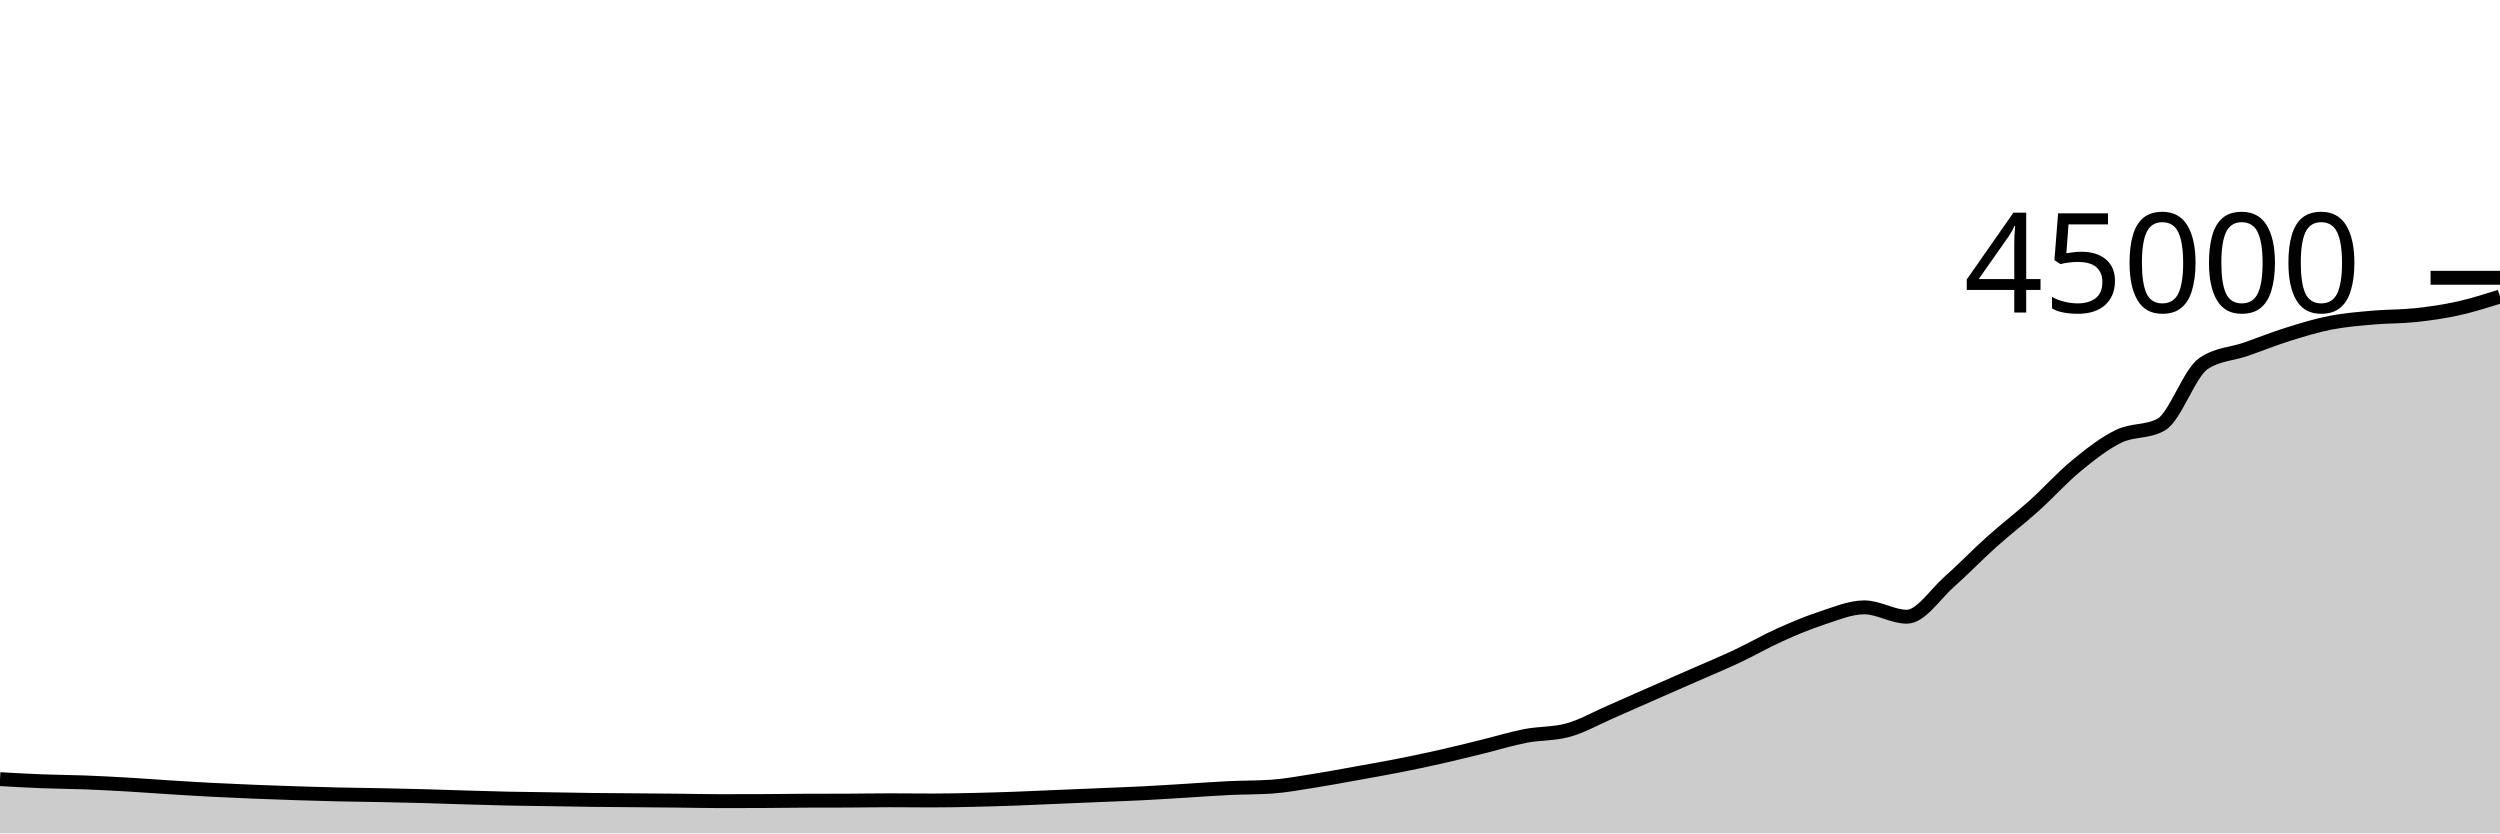
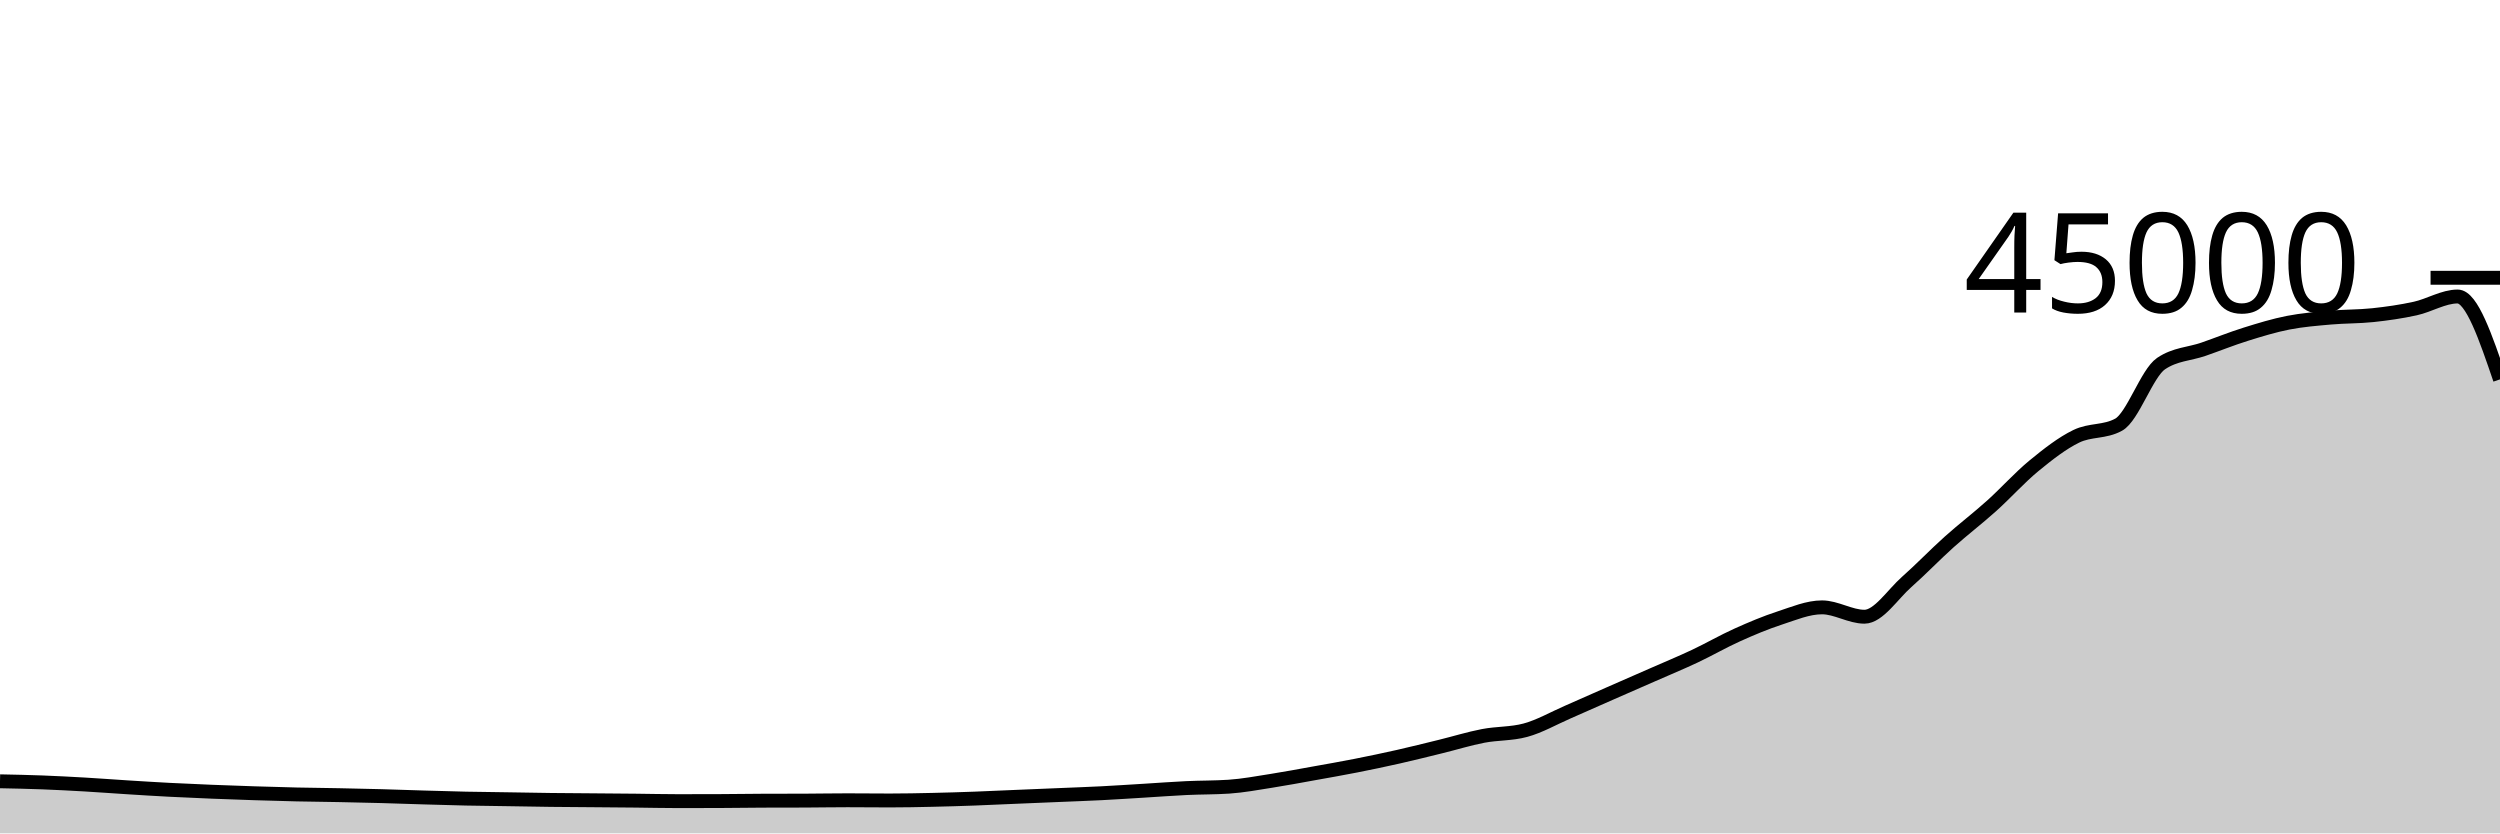
<svg xmlns="http://www.w3.org/2000/svg" viewBox="0 0 180 60">
  <g transform="translate(0,20)">
-     <path class="area" fill="rgba(0, 0, 0, 0.2)" d="M0,36.097C1.017,36.155,2.034,36.214,3.051,36.253C4.068,36.293,5.085,36.295,6.102,36.333C7.119,36.372,8.136,36.426,9.153,36.484C10.169,36.543,11.186,36.622,12.203,36.685C13.22,36.749,14.237,36.813,15.254,36.866C16.271,36.919,17.288,36.962,18.305,37.004C19.322,37.045,20.339,37.081,21.356,37.114C22.373,37.147,23.39,37.177,24.407,37.2C25.424,37.223,26.441,37.231,27.458,37.251C28.475,37.271,29.492,37.293,30.508,37.321C31.525,37.349,32.542,37.387,33.559,37.417C34.576,37.447,35.593,37.478,36.61,37.5C37.627,37.521,38.644,37.53,39.661,37.546C40.678,37.562,41.695,37.582,42.712,37.595C43.729,37.607,44.746,37.611,45.763,37.62C46.78,37.628,47.797,37.636,48.814,37.646C49.831,37.657,50.847,37.682,51.864,37.682C52.881,37.682,53.898,37.68,54.915,37.676C55.932,37.671,56.949,37.654,57.966,37.65C58.983,37.646,60,37.648,61.017,37.644C62.034,37.639,63.051,37.62,64.068,37.62C65.085,37.62,66.102,37.634,67.119,37.634C68.136,37.634,69.153,37.613,70.169,37.59C71.186,37.568,72.203,37.536,73.22,37.499C74.237,37.462,75.254,37.412,76.271,37.369C77.288,37.326,78.305,37.285,79.322,37.242C80.339,37.199,81.356,37.164,82.373,37.112C83.39,37.06,84.407,36.991,85.424,36.93C86.441,36.868,87.458,36.79,88.475,36.742C89.492,36.694,90.508,36.708,91.525,36.641C92.542,36.573,93.559,36.381,94.576,36.222C95.593,36.063,96.61,35.87,97.627,35.687C98.644,35.505,99.661,35.328,100.678,35.127C101.695,34.927,102.712,34.713,103.729,34.484C104.746,34.254,105.763,33.999,106.78,33.749C107.797,33.5,108.814,33.183,109.831,32.987C110.847,32.791,111.864,32.849,112.881,32.574C113.898,32.299,114.915,31.712,115.932,31.27C116.949,30.829,117.966,30.371,118.983,29.924C120,29.477,121.017,29.036,122.034,28.588C123.051,28.141,124.068,27.721,125.085,27.242C126.102,26.763,127.119,26.173,128.136,25.716C129.153,25.258,130.169,24.829,131.186,24.498C132.203,24.167,133.22,23.729,134.237,23.729C135.254,23.729,136.271,24.404,137.288,24.404C138.305,24.404,139.322,22.791,140.339,21.894C141.356,20.997,142.373,19.933,143.39,19.022C144.407,18.111,145.424,17.34,146.441,16.427C147.458,15.513,148.475,14.376,149.492,13.54C150.508,12.705,151.525,11.908,152.542,11.414C153.559,10.92,154.576,11.135,155.593,10.577C156.61,10.019,157.627,6.871,158.644,6.181C159.661,5.492,160.678,5.499,161.695,5.147C162.712,4.794,163.729,4.383,164.746,4.065C165.763,3.747,166.78,3.436,167.797,3.236C168.814,3.037,169.831,2.958,170.847,2.867C171.864,2.776,172.881,2.799,173.898,2.691C174.915,2.582,175.932,2.438,176.949,2.214C177.966,1.99,178.983,1.669,180,1.348L180,40C178.983,40,177.966,40,176.949,40C175.932,40,174.915,40,173.898,40C172.881,40,171.864,40,170.847,40C169.831,40,168.814,40,167.797,40C166.78,40,165.763,40,164.746,40C163.729,40,162.712,40,161.695,40C160.678,40,159.661,40,158.644,40C157.627,40,156.61,40,155.593,40C154.576,40,153.559,40,152.542,40C151.525,40,150.508,40,149.492,40C148.475,40,147.458,40,146.441,40C145.424,40,144.407,40,143.39,40C142.373,40,141.356,40,140.339,40C139.322,40,138.305,40,137.288,40C136.271,40,135.254,40,134.237,40C133.22,40,132.203,40,131.186,40C130.169,40,129.153,40,128.136,40C127.119,40,126.102,40,125.085,40C124.068,40,123.051,40,122.034,40C121.017,40,120,40,118.983,40C117.966,40,116.949,40,115.932,40C114.915,40,113.898,40,112.881,40C111.864,40,110.847,40,109.831,40C108.814,40,107.797,40,106.78,40C105.763,40,104.746,40,103.729,40C102.712,40,101.695,40,100.678,40C99.661,40,98.644,40,97.627,40C96.61,40,95.593,40,94.576,40C93.559,40,92.542,40,91.525,40C90.508,40,89.492,40,88.475,40C87.458,40,86.441,40,85.424,40C84.407,40,83.39,40,82.373,40C81.356,40,80.339,40,79.322,40C78.305,40,77.288,40,76.271,40C75.254,40,74.237,40,73.22,40C72.203,40,71.186,40,70.169,40C69.153,40,68.136,40,67.119,40C66.102,40,65.085,40,64.068,40C63.051,40,62.034,40,61.017,40C60,40,58.983,40,57.966,40C56.949,40,55.932,40,54.915,40C53.898,40,52.881,40,51.864,40C50.847,40,49.831,40,48.814,40C47.797,40,46.78,40,45.763,40C44.746,40,43.729,40,42.712,40C41.695,40,40.678,40,39.661,40C38.644,40,37.627,40,36.61,40C35.593,40,34.576,40,33.559,40C32.542,40,31.525,40,30.508,40C29.492,40,28.475,40,27.458,40C26.441,40,25.424,40,24.407,40C23.39,40,22.373,40,21.356,40C20.339,40,19.322,40,18.305,40C17.288,40,16.271,40,15.254,40C14.237,40,13.22,40,12.203,40C11.186,40,10.169,40,9.153,40C8.136,40,7.119,40,6.102,40C5.085,40,4.068,40,3.051,40C2.034,40,1.017,40,0,40Z" />
-     <path class="line" stroke="black" fill="none" d="M0,36.097C1.017,36.155,2.034,36.214,3.051,36.253C4.068,36.293,5.085,36.295,6.102,36.333C7.119,36.372,8.136,36.426,9.153,36.484C10.169,36.543,11.186,36.622,12.203,36.685C13.22,36.749,14.237,36.813,15.254,36.866C16.271,36.919,17.288,36.962,18.305,37.004C19.322,37.045,20.339,37.081,21.356,37.114C22.373,37.147,23.39,37.177,24.407,37.2C25.424,37.223,26.441,37.231,27.458,37.251C28.475,37.271,29.492,37.293,30.508,37.321C31.525,37.349,32.542,37.387,33.559,37.417C34.576,37.447,35.593,37.478,36.61,37.5C37.627,37.521,38.644,37.53,39.661,37.546C40.678,37.562,41.695,37.582,42.712,37.595C43.729,37.607,44.746,37.611,45.763,37.62C46.78,37.628,47.797,37.636,48.814,37.646C49.831,37.657,50.847,37.682,51.864,37.682C52.881,37.682,53.898,37.68,54.915,37.676C55.932,37.671,56.949,37.654,57.966,37.65C58.983,37.646,60,37.648,61.017,37.644C62.034,37.639,63.051,37.62,64.068,37.62C65.085,37.62,66.102,37.634,67.119,37.634C68.136,37.634,69.153,37.613,70.169,37.59C71.186,37.568,72.203,37.536,73.22,37.499C74.237,37.462,75.254,37.412,76.271,37.369C77.288,37.326,78.305,37.285,79.322,37.242C80.339,37.199,81.356,37.164,82.373,37.112C83.39,37.06,84.407,36.991,85.424,36.93C86.441,36.868,87.458,36.79,88.475,36.742C89.492,36.694,90.508,36.708,91.525,36.641C92.542,36.573,93.559,36.381,94.576,36.222C95.593,36.063,96.61,35.87,97.627,35.687C98.644,35.505,99.661,35.328,100.678,35.127C101.695,34.927,102.712,34.713,103.729,34.484C104.746,34.254,105.763,33.999,106.78,33.749C107.797,33.5,108.814,33.183,109.831,32.987C110.847,32.791,111.864,32.849,112.881,32.574C113.898,32.299,114.915,31.712,115.932,31.27C116.949,30.829,117.966,30.371,118.983,29.924C120,29.477,121.017,29.036,122.034,28.588C123.051,28.141,124.068,27.721,125.085,27.242C126.102,26.763,127.119,26.173,128.136,25.716C129.153,25.258,130.169,24.829,131.186,24.498C132.203,24.167,133.22,23.729,134.237,23.729C135.254,23.729,136.271,24.404,137.288,24.404C138.305,24.404,139.322,22.791,140.339,21.894C141.356,20.997,142.373,19.933,143.39,19.022C144.407,18.111,145.424,17.34,146.441,16.427C147.458,15.513,148.475,14.376,149.492,13.54C150.508,12.705,151.525,11.908,152.542,11.414C153.559,10.92,154.576,11.135,155.593,10.577C156.61,10.019,157.627,6.871,158.644,6.181C159.661,5.492,160.678,5.499,161.695,5.147C162.712,4.794,163.729,4.383,164.746,4.065C165.763,3.747,166.78,3.436,167.797,3.236C168.814,3.037,169.831,2.958,170.847,2.867C171.864,2.776,172.881,2.799,173.898,2.691C174.915,2.582,175.932,2.438,176.949,2.214C177.966,1.99,178.983,1.669,180,1.348" />
+     <path class="area" fill="rgba(0, 0, 0, 0.2)" d="M0,36.253C1.017,36.274,2.034,36.295,3.051,36.333C4.068,36.372,5.085,36.426,6.102,36.484C7.119,36.543,8.136,36.622,9.153,36.685C10.169,36.749,11.186,36.813,12.203,36.866C13.22,36.919,14.237,36.962,15.254,37.004C16.271,37.045,17.288,37.081,18.305,37.114C19.322,37.147,20.339,37.177,21.356,37.2C22.373,37.223,23.39,37.231,24.407,37.251C25.424,37.271,26.441,37.293,27.458,37.321C28.475,37.349,29.492,37.387,30.508,37.417C31.525,37.447,32.542,37.478,33.559,37.5C34.576,37.521,35.593,37.53,36.61,37.546C37.627,37.562,38.644,37.582,39.661,37.595C40.678,37.607,41.695,37.611,42.712,37.62C43.729,37.628,44.746,37.636,45.763,37.646C46.78,37.657,47.797,37.682,48.814,37.682C49.831,37.682,50.847,37.68,51.864,37.676C52.881,37.671,53.898,37.654,54.915,37.65C55.932,37.646,56.949,37.648,57.966,37.644C58.983,37.639,60,37.62,61.017,37.62C62.034,37.62,63.051,37.634,64.068,37.634C65.085,37.634,66.102,37.613,67.119,37.59C68.136,37.568,69.153,37.536,70.169,37.499C71.186,37.462,72.203,37.412,73.22,37.369C74.237,37.326,75.254,37.285,76.271,37.242C77.288,37.199,78.305,37.164,79.322,37.112C80.339,37.06,81.356,36.991,82.373,36.93C83.39,36.868,84.407,36.79,85.424,36.742C86.441,36.694,87.458,36.708,88.475,36.641C89.492,36.573,90.508,36.381,91.525,36.222C92.542,36.063,93.559,35.87,94.576,35.687C95.593,35.505,96.61,35.328,97.627,35.127C98.644,34.927,99.661,34.713,100.678,34.484C101.695,34.254,102.712,33.999,103.729,33.749C104.746,33.5,105.763,33.183,106.78,32.987C107.797,32.791,108.814,32.849,109.831,32.574C110.847,32.299,111.864,31.712,112.881,31.27C113.898,30.829,114.915,30.371,115.932,29.924C116.949,29.477,117.966,29.036,118.983,28.588C120,28.141,121.017,27.721,122.034,27.242C123.051,26.763,124.068,26.173,125.085,25.716C126.102,25.258,127.119,24.829,128.136,24.498C129.153,24.167,130.169,23.729,131.186,23.729C132.203,23.729,133.22,24.404,134.237,24.404C135.254,24.404,136.271,22.791,137.288,21.894C138.305,20.997,139.322,19.933,140.339,19.022C141.356,18.111,142.373,17.34,143.39,16.427C144.407,15.513,145.424,14.376,146.441,13.54C147.458,12.705,148.475,11.908,149.492,11.414C150.508,10.92,151.525,11.135,152.542,10.577C153.559,10.019,154.576,6.871,155.593,6.181C156.61,5.492,157.627,5.499,158.644,5.147C159.661,4.794,160.678,4.383,161.695,4.065C162.712,3.747,163.729,3.436,164.746,3.236C165.763,3.037,166.78,2.958,167.797,2.867C168.814,2.776,169.831,2.799,170.847,2.691C171.864,2.582,172.881,2.438,173.898,2.214C174.915,1.99,175.932,1.348,176.949,1.348C177.966,1.348,178.983,4.331,180,7.315L180,40C178.983,40,177.966,40,176.949,40C175.932,40,174.915,40,173.898,40C172.881,40,171.864,40,170.847,40C169.831,40,168.814,40,167.797,40C166.78,40,165.763,40,164.746,40C163.729,40,162.712,40,161.695,40C160.678,40,159.661,40,158.644,40C157.627,40,156.61,40,155.593,40C154.576,40,153.559,40,152.542,40C151.525,40,150.508,40,149.492,40C148.475,40,147.458,40,146.441,40C145.424,40,144.407,40,143.39,40C142.373,40,141.356,40,140.339,40C139.322,40,138.305,40,137.288,40C136.271,40,135.254,40,134.237,40C133.22,40,132.203,40,131.186,40C130.169,40,129.153,40,128.136,40C127.119,40,126.102,40,125.085,40C124.068,40,123.051,40,122.034,40C121.017,40,120,40,118.983,40C117.966,40,116.949,40,115.932,40C114.915,40,113.898,40,112.881,40C111.864,40,110.847,40,109.831,40C108.814,40,107.797,40,106.78,40C105.763,40,104.746,40,103.729,40C102.712,40,101.695,40,100.678,40C99.661,40,98.644,40,97.627,40C96.61,40,95.593,40,94.576,40C93.559,40,92.542,40,91.525,40C90.508,40,89.492,40,88.475,40C87.458,40,86.441,40,85.424,40C84.407,40,83.39,40,82.373,40C81.356,40,80.339,40,79.322,40C78.305,40,77.288,40,76.271,40C75.254,40,74.237,40,73.22,40C72.203,40,71.186,40,70.169,40C69.153,40,68.136,40,67.119,40C66.102,40,65.085,40,64.068,40C63.051,40,62.034,40,61.017,40C60,40,58.983,40,57.966,40C56.949,40,55.932,40,54.915,40C53.898,40,52.881,40,51.864,40C50.847,40,49.831,40,48.814,40C47.797,40,46.78,40,45.763,40C44.746,40,43.729,40,42.712,40C41.695,40,40.678,40,39.661,40C38.644,40,37.627,40,36.61,40C35.593,40,34.576,40,33.559,40C32.542,40,31.525,40,30.508,40C29.492,40,28.475,40,27.458,40C26.441,40,25.424,40,24.407,40C23.39,40,22.373,40,21.356,40C20.339,40,19.322,40,18.305,40C17.288,40,16.271,40,15.254,40C14.237,40,13.22,40,12.203,40C11.186,40,10.169,40,9.153,40C8.136,40,7.119,40,6.102,40C5.085,40,4.068,40,3.051,40C2.034,40,1.017,40,0,40Z" />
+     <path class="line" stroke="black" fill="none" d="M0,36.253C1.017,36.274,2.034,36.295,3.051,36.333C4.068,36.372,5.085,36.426,6.102,36.484C7.119,36.543,8.136,36.622,9.153,36.685C10.169,36.749,11.186,36.813,12.203,36.866C13.22,36.919,14.237,36.962,15.254,37.004C16.271,37.045,17.288,37.081,18.305,37.114C19.322,37.147,20.339,37.177,21.356,37.2C22.373,37.223,23.39,37.231,24.407,37.251C25.424,37.271,26.441,37.293,27.458,37.321C28.475,37.349,29.492,37.387,30.508,37.417C31.525,37.447,32.542,37.478,33.559,37.5C34.576,37.521,35.593,37.53,36.61,37.546C37.627,37.562,38.644,37.582,39.661,37.595C40.678,37.607,41.695,37.611,42.712,37.62C43.729,37.628,44.746,37.636,45.763,37.646C46.78,37.657,47.797,37.682,48.814,37.682C49.831,37.682,50.847,37.68,51.864,37.676C52.881,37.671,53.898,37.654,54.915,37.65C55.932,37.646,56.949,37.648,57.966,37.644C58.983,37.639,60,37.62,61.017,37.62C62.034,37.62,63.051,37.634,64.068,37.634C65.085,37.634,66.102,37.613,67.119,37.59C68.136,37.568,69.153,37.536,70.169,37.499C71.186,37.462,72.203,37.412,73.22,37.369C74.237,37.326,75.254,37.285,76.271,37.242C77.288,37.199,78.305,37.164,79.322,37.112C80.339,37.06,81.356,36.991,82.373,36.93C83.39,36.868,84.407,36.79,85.424,36.742C86.441,36.694,87.458,36.708,88.475,36.641C89.492,36.573,90.508,36.381,91.525,36.222C92.542,36.063,93.559,35.87,94.576,35.687C95.593,35.505,96.61,35.328,97.627,35.127C98.644,34.927,99.661,34.713,100.678,34.484C101.695,34.254,102.712,33.999,103.729,33.749C104.746,33.5,105.763,33.183,106.78,32.987C107.797,32.791,108.814,32.849,109.831,32.574C110.847,32.299,111.864,31.712,112.881,31.27C113.898,30.829,114.915,30.371,115.932,29.924C116.949,29.477,117.966,29.036,118.983,28.588C120,28.141,121.017,27.721,122.034,27.242C123.051,26.763,124.068,26.173,125.085,25.716C126.102,25.258,127.119,24.829,128.136,24.498C129.153,24.167,130.169,23.729,131.186,23.729C132.203,23.729,133.22,24.404,134.237,24.404C135.254,24.404,136.271,22.791,137.288,21.894C138.305,20.997,139.322,19.933,140.339,19.022C141.356,18.111,142.373,17.34,143.39,16.427C144.407,15.513,145.424,14.376,146.441,13.54C147.458,12.705,148.475,11.908,149.492,11.414C150.508,10.92,151.525,11.135,152.542,10.577C153.559,10.019,154.576,6.871,155.593,6.181C156.61,5.492,157.627,5.499,158.644,5.147C159.661,4.794,160.678,4.383,161.695,4.065C162.712,3.747,163.729,3.436,164.746,3.236C165.763,3.037,166.78,2.958,167.797,2.867C168.814,2.776,169.831,2.799,170.847,2.691C171.864,2.582,172.881,2.438,173.898,2.214C174.915,1.99,175.932,1.348,176.949,1.348C177.966,1.348,178.983,4.331,180,7.315" />
    <path class="axis-ceiling" stroke-width="1" stroke="black" fill="none" d="M175,0L180,0" />
    <text class="axis-ceiling-label" font-family="sans-serif" text-anchor="end" font-size="10px" x="170" y="2.5">45000</text>
  </g>
</svg>
